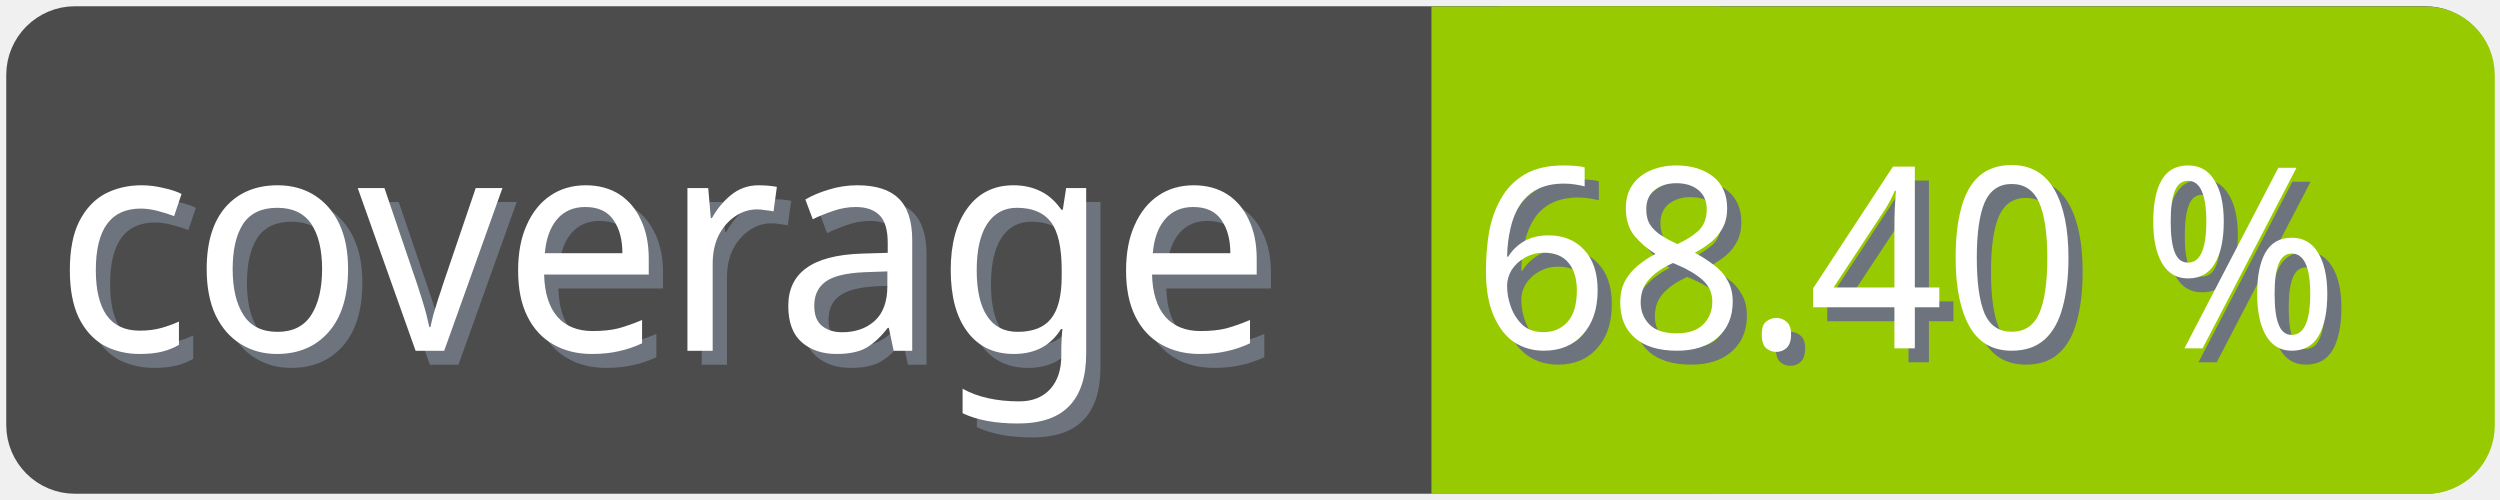
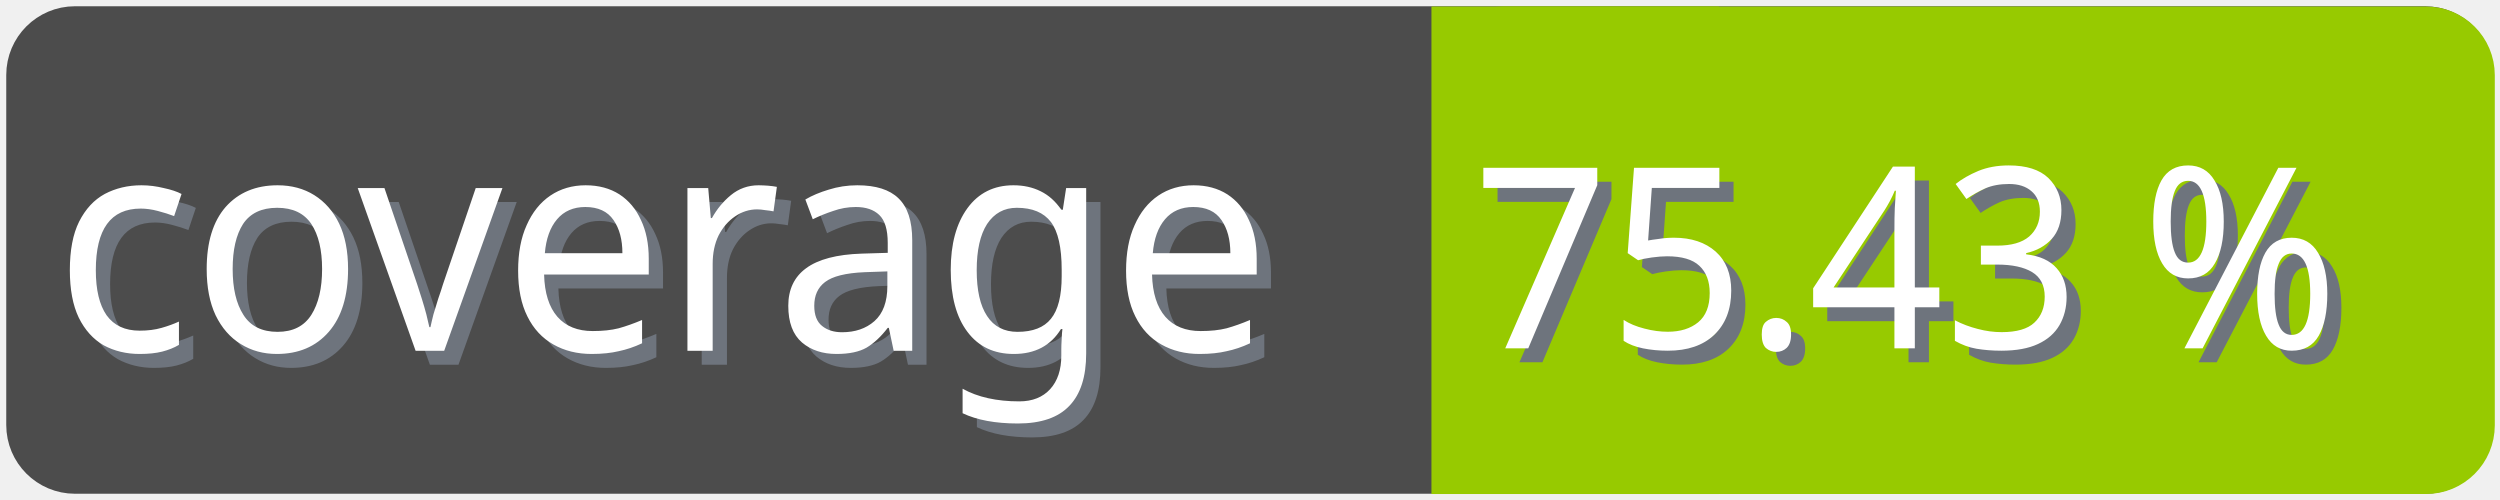
<svg xmlns="http://www.w3.org/2000/svg" width="100" height="20">
  <g>
    <rect fill="none" id="canvas_background" height="22" width="102" y="-1" x="-1" />
  </g>
  <g>
    <rect rx="2" id="svg_1" height="18" width="98" y="1" x="1" stroke-width="1.5" stroke="#4c4c4c" fill="#4c4c4c" />
    <text transform="matrix(0.95, 0, 0, 1.01133, 0.0809801, -0.0237383)" font-weight="normal" xml:space="preserve" text-anchor="start" font-family="'Trebuchet MS', Gadget, sans-serif" font-size="12" id="svg_8" y="14.45" x="2.8" stroke-width="0" stroke="#4c4c4c" fill="#6e747d">coverage</text>
    <text transform="matrix(0.95, 0, 0, 1.01133, 0.0809801, -0.0237383)" font-weight="normal" xml:space="preserve" text-anchor="start" font-family="'Trebuchet MS', Gadget, sans-serif" font-size="12" id="svg_3" y="13.9" x="2.2" stroke-width="0" stroke="#4c4c4c" fill="#ffffff">coverage</text>
    <rect rx="2" id="svg_5" height="18" width="40.905" y="1.011" x="58.137" stroke-width="1.5" stroke="#97ca00" fill="#97ca00" />
    <rect id="svg_7" height="18" width="10" y="1.011" x="58.008" stroke-width="1.5" stroke="#97ca00" fill="#97ca00" />
-     <text transform="matrix(0.95, 0, 0, 1.01133, 0.0809801, -0.0237383)" font-weight="normal" xml:space="preserve" text-anchor="end" font-family="'Trebuchet MS', Gadget, sans-serif" font-size="10" id="svg_10" y="14.35" x="99" stroke-width="0" stroke="#4c4c4c" fill="#6e747d">68.40 %</text>
-     <text transform="matrix(0.95, 0, 0, 1.01133, 0.0809801, -0.0237383)" font-weight="normal" xml:space="preserve" text-anchor="end" font-family="'Trebuchet MS', Gadget, sans-serif" font-size="10" id="svg_9" y="13.8" x="98.4" stroke-width="0" stroke="#4c4c4c" fill="#ffffff">68.40 %</text>
+     <text transform="matrix(0.95, 0, 0, 1.01133, 0.0809801, -0.0237383)" font-weight="normal" xml:space="preserve" text-anchor="end" font-family="'Trebuchet MS', Gadget, sans-serif" font-size="10" id="svg_10" y="14.35" x="99" stroke-width="0" stroke="#4c4c4c" fill="#6e747d">75.43 %</text>
+     <text transform="matrix(0.95, 0, 0, 1.01133, 0.0809801, -0.0237383)" font-weight="normal" xml:space="preserve" text-anchor="end" font-family="'Trebuchet MS', Gadget, sans-serif" font-size="10" id="svg_9" y="13.8" x="98.4" stroke-width="0" stroke="#4c4c4c" fill="#ffffff">75.43 %</text>
  </g>
</svg>
